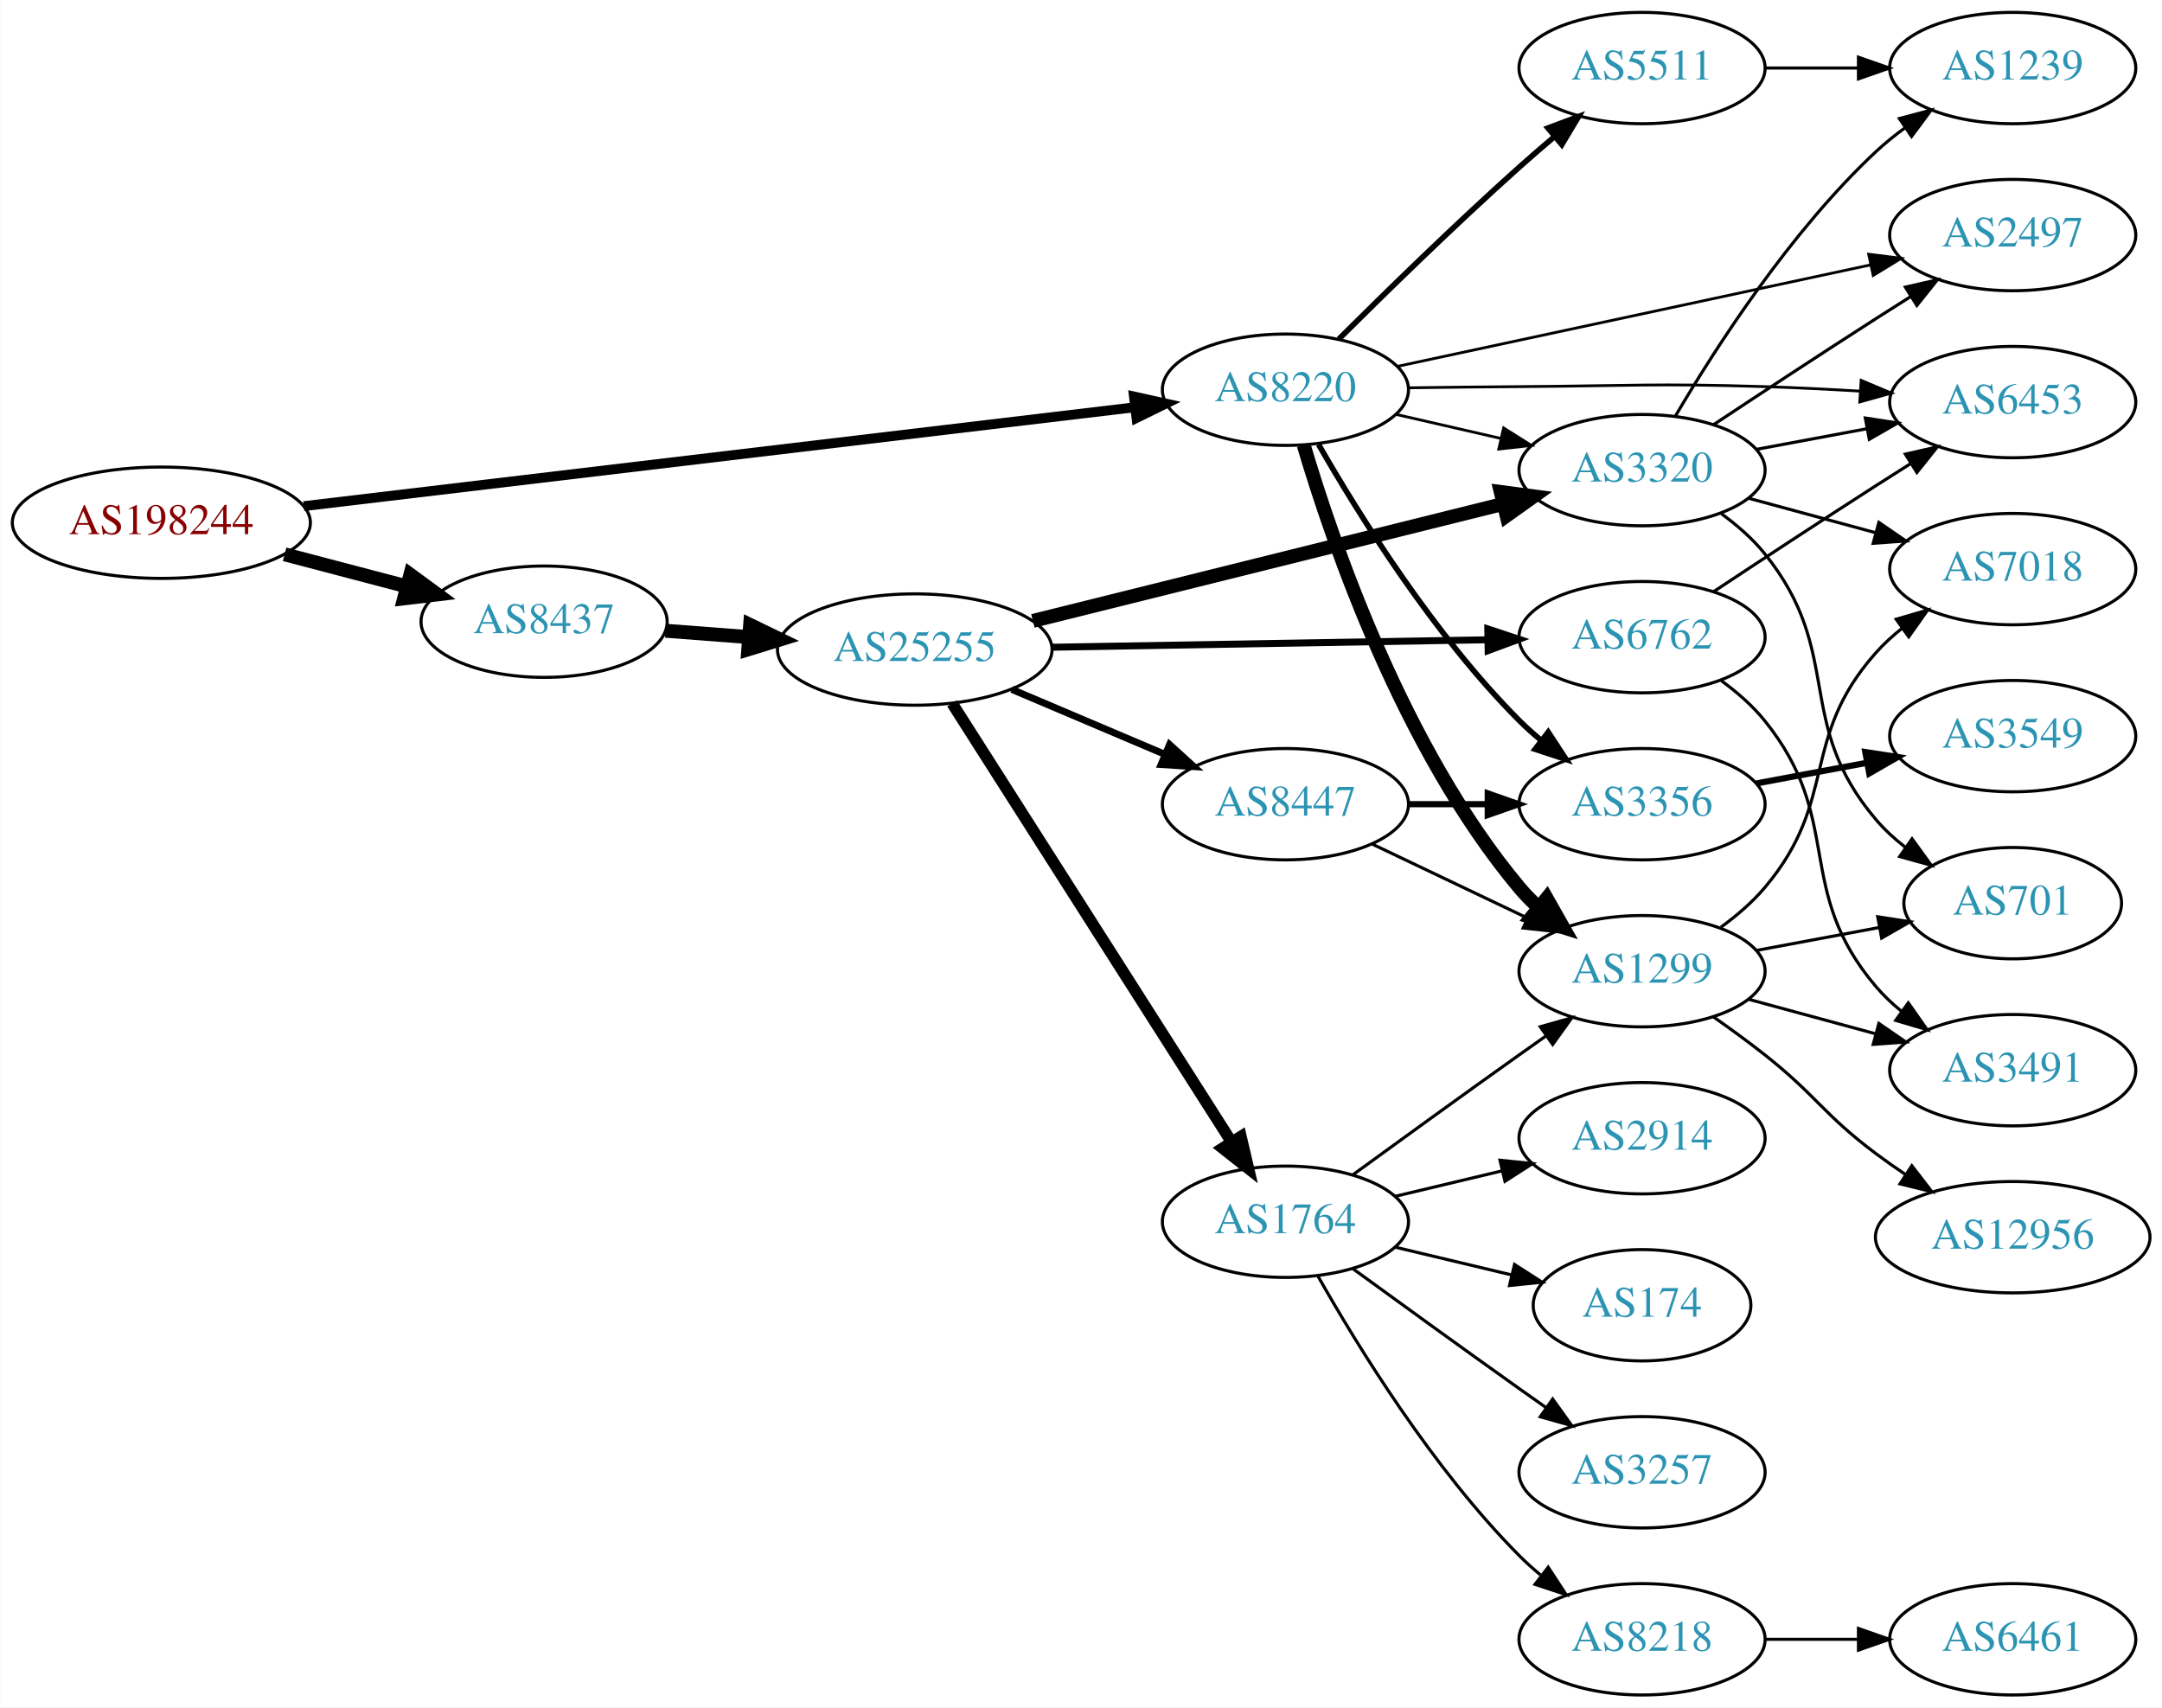
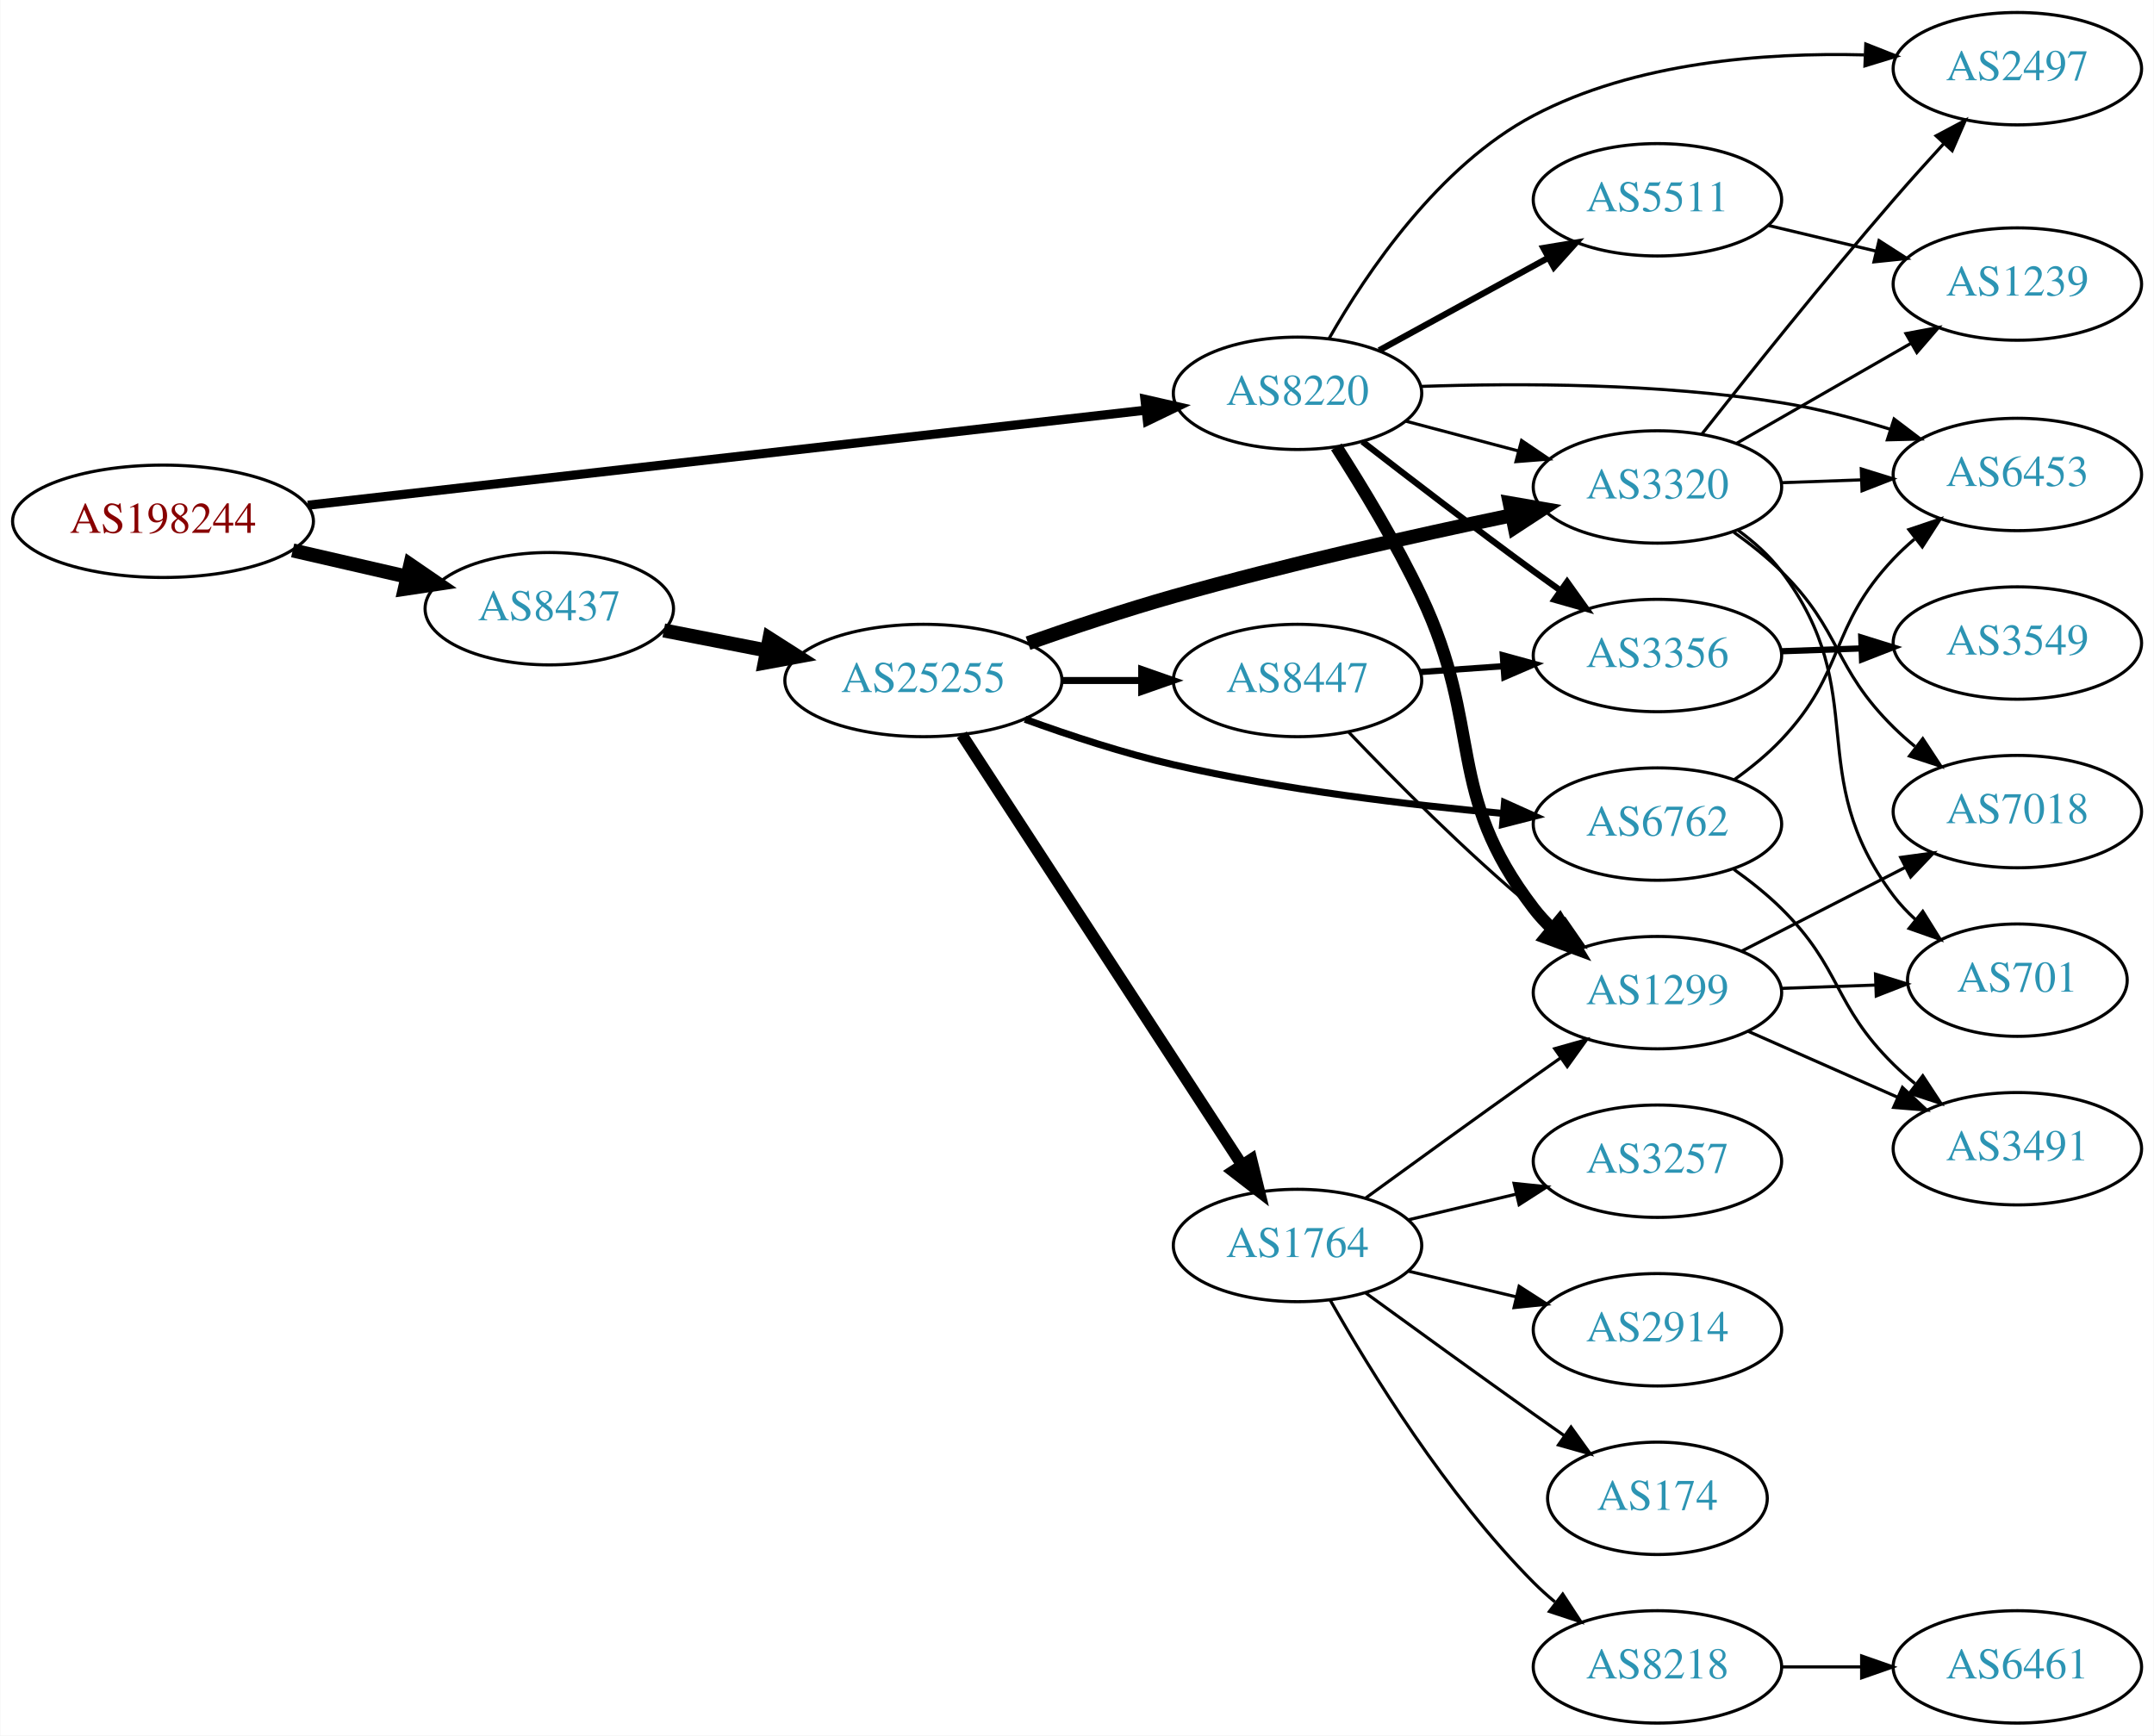
- <svg xmlns="http://www.w3.org/2000/svg" xmlns:xlink="http://www.w3.org/1999/xlink" width="699pt" height="552pt" viewBox="0.00 0.00 698.85 552.00">
-   <g id="graph0" class="graph" transform="scale(1 1) rotate(0) translate(4 548)">
-     <polygon fill="white" stroke="none" points="-4,4 -4,-548 694.855,-548 694.855,4 -4,4" />
+ <svg xmlns="http://www.w3.org/2000/svg" xmlns:xlink="http://www.w3.org/1999/xlink" width="690pt" height="556pt" viewBox="0.00 0.00 689.76 556.00">
+   <g id="graph0" class="graph" transform="scale(1 1) rotate(0) translate(4 552)">
+     <polygon fill="white" stroke="none" points="-4,4 -4,-552 685.755,-552 685.755,4 -4,4" />
    <g id="node1" class="node">
      <g id="a_node1">
        <a xlink:href="/asn/198244" xlink:title="AS198244 ~ Austrian Power Grid AG [AT]">
-           <ellipse fill="#ffffff" stroke="black" cx="48.096" cy="-379" rx="48.192" ry="18" />
-           <text text-anchor="middle" x="48.096" y="-375.3" font-family="Times,serif" font-size="14.00" fill="#880000">AS198244</text>
+           <ellipse fill="#ffffff" stroke="black" cx="48.096" cy="-385" rx="48.192" ry="18" />
+           <text text-anchor="middle" x="48.096" y="-381.3" font-family="Times,serif" font-size="14.00" fill="#880000">AS198244</text>
        </a>
      </g>
    </g>
    <g id="node2" class="node">
      <g id="a_node2">
        <a xlink:href="/asn/8220" xlink:title="AS8220 ~ COLT [GB]">
-           <ellipse fill="#ffffff" stroke="black" cx="411.523" cy="-422" rx="39.794" ry="18" />
-           <text text-anchor="middle" x="411.523" y="-418.3" font-family="Times,serif" font-size="14.00" fill="#2c94b3">AS8220</text>
+           <ellipse fill="#ffffff" stroke="black" cx="411.523" cy="-426" rx="39.794" ry="18" />
+           <text text-anchor="middle" x="411.523" y="-422.3" font-family="Times,serif" font-size="14.00" fill="#2c94b3">AS8220</text>
        </a>
      </g>
    </g>
    <g id="edge1" class="edge">
-       <path fill="none" stroke="black" stroke-width="3.176" d="M94.14,-384.359C162.627,-392.507 292.379,-407.944 362.561,-416.294" />
-       <polygon fill="black" stroke="black" stroke-width="3.176" points="362.539,-419.816 372.882,-417.522 363.366,-412.865 362.539,-419.816" />
+       <path fill="none" stroke="black" stroke-width="2.912" d="M94.505,-390.151C163.123,-397.935 292.638,-412.627 362.67,-420.572" />
+       <polygon fill="black" stroke="black" stroke-width="2.912" points="362.638,-424.09 372.969,-421.74 363.427,-417.135 362.638,-424.09" />
    </g>
    <g id="node3" class="node">
      <g id="a_node3">
        <a xlink:href="/asn/8437" xlink:title="AS8437 ~ Hutchison Drei Austria GmbH [AT]">
-           <ellipse fill="#ffffff" stroke="black" cx="171.838" cy="-347" rx="39.794" ry="18" />
-           <text text-anchor="middle" x="171.838" y="-343.3" font-family="Times,serif" font-size="14.00" fill="#2c94b3">AS8437</text>
+           <ellipse fill="#ffffff" stroke="black" cx="171.838" cy="-357" rx="39.794" ry="18" />
+           <text text-anchor="middle" x="171.838" y="-353.3" font-family="Times,serif" font-size="14.00" fill="#2c94b3">AS8437</text>
        </a>
      </g>
    </g>
    <g id="edge2" class="edge">
-       <path fill="none" stroke="black" stroke-width="4.5" d="M87.951,-368.787C100.47,-365.496 114.425,-361.828 127.261,-358.454" />
-       <polygon fill="black" stroke="black" stroke-width="4.5" points="128.596,-362.175 137.267,-355.824 126.594,-354.558 128.596,-362.175" />
+       <path fill="none" stroke="black" stroke-width="4.5" d="M89.634,-375.676C101.415,-372.967 114.343,-369.994 126.352,-367.232" />
+       <polygon fill="black" stroke="black" stroke-width="4.5" points="127.315,-371.05 136.178,-364.972 125.55,-363.376 127.315,-371.05" />
    </g>
    <g id="node4" class="node">
      <g id="a_node4">
+         <a xlink:href="/asn/5511" xlink:title="AS5511 ~ Orange S.A. [FR]">
+           <ellipse fill="#ffffff" stroke="black" cx="526.816" cy="-488" rx="39.794" ry="18" />
+           <text text-anchor="middle" x="526.816" y="-484.3" font-family="Times,serif" font-size="14.00" fill="#2c94b3">AS5511</text>
+         </a>
+       </g>
+     </g>
+     <g id="edge3" class="edge">
+       <path fill="none" stroke="black" stroke-width="2" d="M437.666,-439.76C453.507,-448.429 474.168,-459.735 491.505,-469.223" />
+       <polygon fill="black" stroke="black" stroke-width="2" points="490.29,-472.548 500.743,-474.279 493.651,-466.408 490.29,-472.548" />
+     </g>
+     <g id="node5" class="node">
+       <g id="a_node5">
        <a xlink:href="/asn/1299" xlink:title="AS1299 ~ Telia Carrier [EU]">
          <ellipse fill="#ffffff" stroke="black" cx="526.816" cy="-234" rx="39.794" ry="18" />
          <text text-anchor="middle" x="526.816" y="-230.3" font-family="Times,serif" font-size="14.00" fill="#2c94b3">AS1299</text>
        </a>
      </g>
    </g>
-     <g id="edge3" class="edge">
-       <path fill="none" stroke="black" stroke-width="4.5" d="M417.425,-404.11C426.783,-372.466 449.666,-305.746 487.17,-261 489.043,-258.765 491.143,-256.63 493.37,-254.609" />
-       <polygon fill="black" stroke="black" stroke-width="4.5" points="495.992,-257.553 501.292,-248.203 491.04,-251.429 495.992,-257.553" />
-     </g>
-     <g id="node5" class="node">
-       <g id="a_node5">
-         <a xlink:href="/asn/6453" xlink:title="AS6453 ~ TATA COMMUNICATIONS (AMERICA) INC [US]">
-           <ellipse fill="#ffffff" stroke="black" cx="646.659" cy="-418" rx="39.794" ry="18" />
-           <text text-anchor="middle" x="646.659" y="-414.3" font-family="Times,serif" font-size="14.00" fill="#2c94b3">AS6453</text>
-         </a>
-       </g>
-     </g>
    <g id="edge4" class="edge">
-       <path fill="none" stroke="black" stroke-width="0.9" d="M451.265,-422.618C462.816,-422.775 475.505,-422.922 487.17,-423 522.41,-423.236 531.239,-424.111 566.463,-423 576.48,-422.684 587.2,-422.144 597.414,-421.533" />
-       <polygon fill="black" stroke="black" stroke-width="0.9" points="597.654,-425.024 607.414,-420.903 597.214,-418.038 597.654,-425.024" />
+       <path fill="none" stroke="black" stroke-width="4" d="M423.955,-408.84C432.192,-396.014 443.212,-377.859 451.17,-361 471.332,-318.282 458.46,-298.511 487.17,-261 488.942,-258.685 490.969,-256.491 493.146,-254.429" />
+       <polygon fill="black" stroke="black" stroke-width="4" points="495.503,-257.022 500.973,-247.948 491.039,-251.63 495.503,-257.022" />
    </g>
    <g id="node6" class="node">
      <g id="a_node6">
-         <a xlink:href="/asn/5511" xlink:title="AS5511 ~ Orange S.A. [FR]">
-           <ellipse fill="#ffffff" stroke="black" cx="526.816" cy="-526" rx="39.794" ry="18" />
-           <text text-anchor="middle" x="526.816" y="-522.3" font-family="Times,serif" font-size="14.00" fill="#2c94b3">AS5511</text>
+         <a xlink:href="/asn/2497" xlink:title="AS2497 ~ Internet Initiative Japan Inc. [JP]">
+           <ellipse fill="#ffffff" stroke="black" cx="642.109" cy="-530" rx="39.794" ry="18" />
+           <text text-anchor="middle" x="642.109" y="-526.3" font-family="Times,serif" font-size="14.00" fill="#2c94b3">AS2497</text>
        </a>
      </g>
    </g>
    <g id="edge5" class="edge">
-       <path fill="none" stroke="black" stroke-width="1.8" d="M428.785,-438.381C443.683,-453.218 466.497,-475.52 487.17,-494 490.794,-497.24 494.675,-500.589 498.529,-503.844" />
-       <polygon fill="black" stroke="black" stroke-width="1.8" points="496.387,-506.615 506.309,-510.331 500.87,-501.239 496.387,-506.615" />
+       <path fill="none" stroke="black" d="M421.656,-443.602C433.605,-464.613 456.662,-498.923 487.17,-515 519.61,-532.096 561.246,-535.221 593.035,-534.415" />
+       <polygon fill="black" stroke="black" points="593.557,-537.898 603.411,-534.006 593.281,-530.903 593.557,-537.898" />
    </g>
    <g id="node7" class="node">
      <g id="a_node7">
        <a xlink:href="/asn/3320" xlink:title="AS3320 ~ DTAG [DE]">
          <ellipse fill="#ffffff" stroke="black" cx="526.816" cy="-396" rx="39.794" ry="18" />
          <text text-anchor="middle" x="526.816" y="-392.3" font-family="Times,serif" font-size="14.00" fill="#2c94b3">AS3320</text>
        </a>
      </g>
    </g>
    <g id="edge6" class="edge">
-       <path fill="none" stroke="black" stroke-width="0.9" d="M447.13,-414.058C457.901,-411.586 469.931,-408.825 481.28,-406.221" />
-       <polygon fill="black" stroke="black" stroke-width="0.9" points="482.067,-409.631 491.03,-403.983 480.501,-402.809 482.067,-409.631" />
+       <path fill="none" stroke="black" d="M446.208,-417.08C457.521,-414.085 470.304,-410.7 482.263,-407.533" />
+       <polygon fill="black" stroke="black" points="483.294,-410.88 492.065,-404.937 481.503,-404.114 483.294,-410.88" />
    </g>
    <g id="node8" class="node">
      <g id="a_node8">
-         <a xlink:href="/asn/2497" xlink:title="AS2497 ~ Internet Initiative Japan Inc. [JP]">
-           <ellipse fill="#ffffff" stroke="black" cx="646.659" cy="-472" rx="39.794" ry="18" />
-           <text text-anchor="middle" x="646.659" y="-468.3" font-family="Times,serif" font-size="14.00" fill="#2c94b3">AS2497</text>
+         <a xlink:href="/asn/3356" xlink:title="AS3356 ~ Level 3 Parent, LLC [US]">
+           <ellipse fill="#ffffff" stroke="black" cx="526.816" cy="-342" rx="39.794" ry="18" />
+           <text text-anchor="middle" x="526.816" y="-338.3" font-family="Times,serif" font-size="14.00" fill="#2c94b3">AS3356</text>
        </a>
      </g>
    </g>
    <g id="edge7" class="edge">
-       <path fill="none" stroke="black" stroke-width="0.9" d="M447.678,-429.54C488.51,-438.297 555.962,-452.763 600.605,-462.338" />
-       <polygon fill="black" stroke="black" stroke-width="0.9" points="600.088,-465.806 610.599,-464.481 601.555,-458.962 600.088,-465.806" />
+       <path fill="none" stroke="black" stroke-width="2" d="M432.311,-410.527C447.257,-398.929 468.342,-382.756 487.17,-369 489.964,-366.958 492.889,-364.855 495.826,-362.765" />
+       <polygon fill="black" stroke="black" stroke-width="2" points="497.88,-365.6 504.035,-356.977 493.846,-359.879 497.88,-365.6" />
    </g>
    <g id="node9" class="node">
      <g id="a_node9">
-         <a xlink:href="/asn/3356" xlink:title="AS3356 ~ Level 3 Parent, LLC [US]">
-           <ellipse fill="#ffffff" stroke="black" cx="526.816" cy="-288" rx="39.794" ry="18" />
-           <text text-anchor="middle" x="526.816" y="-284.3" font-family="Times,serif" font-size="14.00" fill="#2c94b3">AS3356</text>
+         <a xlink:href="/asn/6453" xlink:title="AS6453 ~ TATA COMMUNICATIONS (AMERICA) INC [US]">
+           <ellipse fill="#ffffff" stroke="black" cx="642.109" cy="-400" rx="39.794" ry="18" />
+           <text text-anchor="middle" x="642.109" y="-396.3" font-family="Times,serif" font-size="14.00" fill="#2c94b3">AS6453</text>
        </a>
      </g>
    </g>
    <g id="edge8" class="edge">
-       <path fill="none" stroke="black" stroke-width="1.8" d="M422.24,-404.291C435.119,-381.838 459.471,-342.717 487.17,-315 489.285,-312.883 491.584,-310.82 493.972,-308.839" />
-       <polygon fill="black" stroke="black" stroke-width="1.8" points="496.487,-311.321 502.292,-302.458 492.227,-305.767 496.487,-311.321" />
-     </g>
-     <g id="node16" class="node">
-       <g id="a_node16">
+       <path fill="none" stroke="black" d="M451.061,-428.208C482.36,-429.294 527.533,-429.25 566.463,-423 577.944,-421.157 590.109,-417.968 601.211,-414.541" />
+       <polygon fill="black" stroke="black" points="602.619,-417.765 611.059,-411.36 600.467,-411.104 602.619,-417.765" />
+     </g>
+     <g id="node15" class="node">
+       <g id="a_node15">
        <a xlink:href="/asn/25255" xlink:title="AS25255 ~ ==&gt; TELE2 AUSTRIA &lt;== [AT]">
-           <ellipse fill="#ffffff" stroke="black" cx="291.681" cy="-338" rx="44.393" ry="18" />
-           <text text-anchor="middle" x="291.681" y="-334.3" font-family="Times,serif" font-size="14.00" fill="#2c94b3">AS25255</text>
-         </a>
-       </g>
-     </g>
-     <g id="edge15" class="edge">
-       <path fill="none" stroke="black" stroke-width="4.5" d="M211.098,-344.078C219.692,-343.422 228.957,-342.714 238.023,-342.022" />
-       <polygon fill="black" stroke="black" stroke-width="4.5" points="238.455,-345.938 248.126,-341.25 237.855,-338.086 238.455,-345.938" />
+           <ellipse fill="#ffffff" stroke="black" cx="291.681" cy="-334" rx="44.393" ry="18" />
+           <text text-anchor="middle" x="291.681" y="-330.3" font-family="Times,serif" font-size="14.00" fill="#2c94b3">AS25255</text>
+         </a>
+       </g>
+     </g>
+     <g id="edge14" class="edge">
+       <path fill="none" stroke="black" stroke-width="4.5" d="M208.514,-350.037C218.887,-348.012 230.405,-345.764 241.455,-343.608" />
+       <polygon fill="black" stroke="black" stroke-width="4.5" points="242.365,-347.442 251.425,-341.662 240.856,-339.713 242.365,-347.442" />
+     </g>
+     <g id="node13" class="node">
+       <g id="a_node13">
+         <a xlink:href="/asn/1239" xlink:title="AS1239 ~ Sprint [US]">
+           <ellipse fill="#ffffff" stroke="black" cx="642.109" cy="-461" rx="39.794" ry="18" />
+           <text text-anchor="middle" x="642.109" y="-457.3" font-family="Times,serif" font-size="14.00" fill="#2c94b3">AS1239</text>
+         </a>
+       </g>
+     </g>
+     <g id="edge12" class="edge">
+       <path fill="none" stroke="black" d="M562.423,-479.752C573.295,-477.162 585.449,-474.265 596.891,-471.538" />
+       <polygon fill="black" stroke="black" points="597.798,-474.92 606.714,-469.197 596.175,-468.111 597.798,-474.92" />
    </g>
    <g id="node10" class="node">
      <g id="a_node10">
-         <a xlink:href="/asn/7018" xlink:title="AS7018 ~ AT&amp;T Services, Inc. [US]">
-           <ellipse fill="#ffffff" stroke="black" cx="646.659" cy="-364" rx="39.794" ry="18" />
-           <text text-anchor="middle" x="646.659" y="-360.3" font-family="Times,serif" font-size="14.00" fill="#2c94b3">AS7018</text>
+         <a xlink:href="/asn/3491" xlink:title="AS3491 ~ PCCW Global, Inc. [US]">
+           <ellipse fill="#ffffff" stroke="black" cx="642.109" cy="-184" rx="39.794" ry="18" />
+           <text text-anchor="middle" x="642.109" y="-180.3" font-family="Times,serif" font-size="14.00" fill="#2c94b3">AS3491</text>
        </a>
      </g>
    </g>
    <g id="edge9" class="edge">
-       <path fill="none" stroke="black" d="M552.311,-248.228C557.41,-251.939 562.447,-256.249 566.463,-261 590.589,-289.546 577.614,-309.081 602.463,-337 604.961,-339.808 607.821,-342.427 610.853,-344.844" />
-       <polygon fill="black" stroke="black" points="608.976,-347.804 619.151,-350.756 613.038,-342.103 608.976,-347.804" />
+       <path fill="none" stroke="black" d="M555.821,-221.64C570.255,-215.27 588.056,-207.414 603.655,-200.53" />
+       <polygon fill="black" stroke="black" points="605.298,-203.63 613.034,-196.391 602.472,-197.226 605.298,-203.63" />
    </g>
    <g id="node11" class="node">
      <g id="a_node11">
        <a xlink:href="/asn/701" xlink:title="AS701 ~ UUNET [US]">
-           <ellipse fill="#ffffff" stroke="black" cx="646.659" cy="-256" rx="35.194" ry="18" />
-           <text text-anchor="middle" x="646.659" y="-252.3" font-family="Times,serif" font-size="14.00" fill="#2c94b3">AS701</text>
+           <ellipse fill="#ffffff" stroke="black" cx="642.109" cy="-238" rx="35.194" ry="18" />
+           <text text-anchor="middle" x="642.109" y="-234.3" font-family="Times,serif" font-size="14.00" fill="#2c94b3">AS701</text>
        </a>
      </g>
    </g>
    <g id="edge10" class="edge">
-       <path fill="none" stroke="black" d="M563.813,-240.72C576.311,-243.053 590.438,-245.691 603.395,-248.11" />
-       <polygon fill="black" stroke="black" points="603.009,-251.598 613.482,-249.993 604.294,-244.717 603.009,-251.598" />
+       <path fill="none" stroke="black" d="M566.488,-235.365C576.194,-235.708 586.684,-236.078 596.647,-236.43" />
+       <polygon fill="black" stroke="black" points="596.666,-239.933 606.783,-236.788 596.913,-232.937 596.666,-239.933" />
    </g>
    <g id="node12" class="node">
      <g id="a_node12">
-         <a xlink:href="/asn/3491" xlink:title="AS3491 ~ PCCW Global, Inc. [US]">
-           <ellipse fill="#ffffff" stroke="black" cx="646.659" cy="-202" rx="39.794" ry="18" />
-           <text text-anchor="middle" x="646.659" y="-198.3" font-family="Times,serif" font-size="14.00" fill="#2c94b3">AS3491</text>
+         <a xlink:href="/asn/7018" xlink:title="AS7018 ~ AT&amp;T Services, Inc. [US]">
+           <ellipse fill="#ffffff" stroke="black" cx="642.109" cy="-292" rx="39.794" ry="18" />
+           <text text-anchor="middle" x="642.109" y="-288.3" font-family="Times,serif" font-size="14.00" fill="#2c94b3">AS7018</text>
        </a>
      </g>
    </g>
    <g id="edge11" class="edge">
-       <path fill="none" stroke="black" d="M561.27,-224.916C573.958,-221.47 588.598,-217.495 602.084,-213.833" />
-       <polygon fill="black" stroke="black" points="603.388,-217.105 612.121,-211.107 601.553,-210.35 603.388,-217.105" />
-     </g>
-     <g id="node13" class="node">
-       <g id="a_node13">
-         <a xlink:href="/asn/12956" xlink:title="AS12956 ~ TELXIUS [ES]">
-           <ellipse fill="#ffffff" stroke="black" cx="646.659" cy="-148" rx="44.393" ry="18" />
-           <text text-anchor="middle" x="646.659" y="-144.3" font-family="Times,serif" font-size="14.00" fill="#2c94b3">AS12956</text>
-         </a>
-       </g>
-     </g>
-     <g id="edge12" class="edge">
-       <path fill="none" stroke="black" d="M549.806,-219.299C555.336,-215.423 561.195,-211.158 566.463,-207 583.266,-193.736 585.326,-187.83 602.463,-175 605.471,-172.747 608.672,-170.499 611.917,-168.314" />
-       <polygon fill="black" stroke="black" points="614.037,-171.111 620.512,-162.725 610.221,-165.243 614.037,-171.111" />
-     </g>
-     <g id="node15" class="node">
-       <g id="a_node15">
-         <a xlink:href="/asn/1239" xlink:title="AS1239 ~ Sprint [US]">
-           <ellipse fill="#ffffff" stroke="black" cx="646.659" cy="-526" rx="39.794" ry="18" />
-           <text text-anchor="middle" x="646.659" y="-522.3" font-family="Times,serif" font-size="14.00" fill="#2c94b3">AS1239</text>
-         </a>
-       </g>
-     </g>
-     <g id="edge14" class="edge">
-       <path fill="none" stroke="black" d="M566.729,-526C576.282,-526 586.632,-526 596.594,-526" />
-       <polygon fill="black" stroke="black" points="596.787,-529.5 606.787,-526 596.787,-522.5 596.787,-529.5" />
-     </g>
-     <g id="edge29" class="edge">
-       <path fill="none" stroke="black" d="M563.813,-402.72C575.016,-404.812 587.529,-407.148 599.335,-409.352" />
-       <polygon fill="black" stroke="black" points="599.003,-412.85 609.476,-411.245 600.288,-405.969 599.003,-412.85" />
+       <path fill="none" stroke="black" d="M553.808,-247.306C569.352,-255.264 589.303,-265.478 606.207,-274.132" />
+       <polygon fill="black" stroke="black" points="604.742,-277.314 615.238,-278.756 607.932,-271.083 604.742,-277.314" />
+     </g>
+     <g id="edge27" class="edge">
+       <path fill="none" stroke="black" d="M540.994,-412.877C555.676,-431.527 580.27,-462.323 602.463,-488 607.541,-493.876 613.132,-500.09 618.446,-505.885" />
+       <polygon fill="black" stroke="black" points="616.088,-508.49 625.446,-513.457 621.227,-503.738 616.088,-508.49" />
+     </g>
+     <g id="edge25" class="edge">
+       <path fill="none" stroke="black" d="M566.488,-397.365C574.691,-397.655 583.455,-397.964 591.987,-398.266" />
+       <polygon fill="black" stroke="black" points="592.109,-401.772 602.226,-398.627 592.356,-394.776 592.109,-401.772" />
    </g>
    <g id="edge26" class="edge">
-       <path fill="none" stroke="black" d="M549.943,-410.709C564.752,-420.509 584.71,-433.627 602.463,-445 606.065,-447.308 609.848,-449.707 613.616,-452.082" />
-       <polygon fill="black" stroke="black" points="611.953,-455.171 622.284,-457.522 615.674,-449.242 611.953,-455.171" />
-     </g>
-     <g id="edge30" class="edge">
-       <path fill="none" stroke="black" d="M561.27,-386.916C573.958,-383.47 588.598,-379.495 602.084,-375.833" />
-       <polygon fill="black" stroke="black" points="603.388,-379.105 612.121,-373.107 601.553,-372.35 603.388,-379.105" />
-     </g>
-     <g id="edge27" class="edge">
-       <path fill="none" stroke="black" d="M552.475,-381.907C557.565,-378.188 562.557,-373.842 566.463,-369 592.476,-336.747 575.633,-314.577 602.463,-283 605.233,-279.74 608.498,-276.748 611.973,-274.038" />
-       <polygon fill="black" stroke="black" points="614.109,-276.817 620.327,-268.238 610.116,-271.067 614.109,-276.817" />
+       <path fill="none" stroke="black" d="M552.704,-382.087C557.783,-378.359 562.712,-373.963 566.463,-369 595.952,-329.976 572.973,-304.024 602.463,-265 604.486,-262.323 606.852,-259.81 609.4,-257.479" />
+       <polygon fill="black" stroke="black" points="611.814,-260.03 617.426,-251.043 607.435,-254.569 611.814,-260.03" />
+     </g>
+     <g id="edge24" class="edge">
+       <path fill="none" stroke="black" d="M551.292,-381.493C556.553,-377.739 561.916,-373.482 566.463,-369 585.962,-349.775 582.963,-338.225 602.463,-319 604.594,-316.899 606.904,-314.847 609.3,-312.874" />
+       <polygon fill="black" stroke="black" points="611.812,-315.359 617.633,-306.507 607.562,-309.797 611.812,-315.359" />
    </g>
    <g id="edge28" class="edge">
-       <path fill="none" stroke="black" d="M537.685,-413.618C550.546,-435.492 574.699,-473.076 602.463,-499 605.361,-501.707 608.57,-504.294 611.891,-506.72" />
-       <polygon fill="black" stroke="black" points="610.024,-509.682 620.265,-512.395 613.951,-503.888 610.024,-509.682" />
+       <path fill="none" stroke="black" d="M552.12,-409.944C568.398,-419.283 590.034,-431.697 607.897,-441.945" />
+       <polygon fill="black" stroke="black" points="606.429,-445.138 616.845,-447.079 609.913,-439.067 606.429,-445.138" />
    </g>
    <g id="node14" class="node">
      <g id="a_node14">
        <a xlink:href="/asn/3549" xlink:title="AS3549 ~ Level 3 Parent, LLC [US]">
-           <ellipse fill="#ffffff" stroke="black" cx="646.659" cy="-310" rx="39.794" ry="18" />
-           <text text-anchor="middle" x="646.659" y="-306.3" font-family="Times,serif" font-size="14.00" fill="#2c94b3">AS3549</text>
+           <ellipse fill="#ffffff" stroke="black" cx="642.109" cy="-346" rx="39.794" ry="18" />
+           <text text-anchor="middle" x="642.109" y="-342.3" font-family="Times,serif" font-size="14.00" fill="#2c94b3">AS3549</text>
        </a>
      </g>
    </g>
    <g id="edge13" class="edge">
-       <path fill="none" stroke="black" stroke-width="2" d="M563.813,-294.72C575.016,-296.812 587.529,-299.148 599.335,-301.352" />
-       <polygon fill="black" stroke="black" stroke-width="2" points="599.003,-304.85 609.476,-303.245 600.288,-297.969 599.003,-304.85" />
-     </g>
-     <g id="edge18" class="edge">
-       <path fill="none" stroke="black" stroke-width="4.5" d="M329.879,-347.254C371.264,-357.55 438.068,-374.17 481.965,-385.091" />
-       <polygon fill="black" stroke="black" stroke-width="4.5" points="481.128,-388.94 491.783,-387.533 483.03,-381.298 481.128,-388.94" />
+       <path fill="none" stroke="black" stroke-width="2" d="M566.488,-343.365C574.691,-343.655 583.455,-343.964 591.987,-344.266" />
+       <polygon fill="black" stroke="black" stroke-width="2" points="592.109,-347.772 602.226,-344.627 592.356,-340.776 592.109,-347.772" />
+     </g>
+     <g id="edge17" class="edge">
+       <path fill="none" stroke="black" stroke-width="4.5" d="M325.19,-345.944C339.413,-350.945 356.363,-356.605 371.877,-361 407.888,-371.202 449.285,-380.479 480.074,-386.915" />
+       <polygon fill="black" stroke="black" stroke-width="4.5" points="479.495,-390.817 490.086,-388.986 481.091,-383.105 479.495,-390.817" />
+     </g>
+     <g id="node16" class="node">
+       <g id="a_node16">
+         <a xlink:href="/asn/6762" xlink:title="AS6762 ~ TELECOM ITALIA SPARKLE S.p.A. [IT]">
+           <ellipse fill="#ffffff" stroke="black" cx="526.816" cy="-288" rx="39.794" ry="18" />
+           <text text-anchor="middle" x="526.816" y="-284.3" font-family="Times,serif" font-size="14.00" fill="#2c94b3">AS6762</text>
+         </a>
+       </g>
+     </g>
+     <g id="edge15" class="edge">
+       <path fill="none" stroke="black" stroke-width="2.25" d="M324.231,-321.576C338.573,-316.364 355.878,-310.673 371.877,-307 406.775,-298.987 446.951,-294.173 477.507,-291.395" />
+       <polygon fill="black" stroke="black" stroke-width="2.25" points="477.819,-294.881 487.479,-290.53 477.214,-287.908 477.819,-294.881" />
    </g>
    <g id="node17" class="node">
      <g id="a_node17">
-         <a xlink:href="/asn/6762" xlink:title="AS6762 ~ TELECOM ITALIA SPARKLE S.p.A. [IT]">
-           <ellipse fill="#ffffff" stroke="black" cx="526.816" cy="-342" rx="39.794" ry="18" />
-           <text text-anchor="middle" x="526.816" y="-338.3" font-family="Times,serif" font-size="14.00" fill="#2c94b3">AS6762</text>
-         </a>
-       </g>
-     </g>
-     <g id="edge16" class="edge">
-       <path fill="none" stroke="black" stroke-width="2.25" d="M335.985,-338.743C375.924,-339.428 435.159,-340.445 476.813,-341.159" />
-       <polygon fill="black" stroke="black" stroke-width="2.25" points="476.944,-344.662 487.002,-341.334 477.064,-337.663 476.944,-344.662" />
-     </g>
-     <g id="node18" class="node">
-       <g id="a_node18">
        <a xlink:href="/asn/1764" xlink:title="AS1764 ~ NEXTLAYER-AS [AT]">
          <ellipse fill="#ffffff" stroke="black" cx="411.523" cy="-153" rx="39.794" ry="18" />
          <text text-anchor="middle" x="411.523" y="-149.3" font-family="Times,serif" font-size="14.00" fill="#2c94b3">AS1764</text>
        </a>
      </g>
    </g>
-     <g id="edge17" class="edge">
-       <path fill="none" stroke="black" stroke-width="3.75" d="M303.767,-320.596C324.613,-287.87 369.74,-217.024 394.114,-178.761" />
-       <polygon fill="black" stroke="black" stroke-width="3.75" points="397.131,-180.538 399.552,-170.223 391.228,-176.777 397.131,-180.538" />
+     <g id="edge16" class="edge">
+       <path fill="none" stroke="black" stroke-width="3.75" d="M303.98,-316.645C324.745,-284.751 369.078,-216.657 393.504,-179.141" />
+       <polygon fill="black" stroke="black" stroke-width="3.75" points="396.735,-180.593 399.258,-170.302 390.869,-176.773 396.735,-180.593" />
+     </g>
+     <g id="node18" class="node">
+       <g id="a_node18">
+         <a xlink:href="/asn/8447" xlink:title="AS8447 ~ A1 Telekom Austria AG [AT]">
+           <ellipse fill="#ffffff" stroke="black" cx="411.523" cy="-334" rx="39.794" ry="18" />
+           <text text-anchor="middle" x="411.523" y="-330.3" font-family="Times,serif" font-size="14.00" fill="#2c94b3">AS8447</text>
+         </a>
+       </g>
+     </g>
+     <g id="edge18" class="edge">
+       <path fill="none" stroke="black" stroke-width="2.25" d="M335.892,-334C344.204,-334 352.967,-334 361.449,-334" />
+       <polygon fill="black" stroke="black" stroke-width="2.25" points="361.608,-337.5 371.608,-334 361.608,-330.5 361.608,-337.5" />
+     </g>
+     <g id="edge32" class="edge">
+       <path fill="none" stroke="black" d="M551.518,-302.285C556.77,-306.048 562.073,-310.365 566.463,-315 587.325,-337.028 581.6,-350.972 602.463,-373 604.52,-375.173 606.779,-377.276 609.138,-379.284" />
+       <polygon fill="black" stroke="black" points="607.364,-382.338 617.407,-385.715 611.662,-376.813 607.364,-382.338" />
+     </g>
+     <g id="edge31" class="edge">
+       <path fill="none" stroke="black" d="M551.292,-273.493C556.553,-269.739 561.916,-265.482 566.463,-261 585.962,-241.775 582.963,-230.225 602.463,-211 604.594,-208.899 606.904,-206.847 609.3,-204.874" />
+       <polygon fill="black" stroke="black" points="611.812,-207.359 617.633,-198.507 607.562,-201.797 611.812,-207.359" />
+     </g>
+     <g id="edge22" class="edge">
+       <path fill="none" stroke="black" d="M433.371,-168.222C448.305,-179.091 468.919,-194.025 487.17,-207 489.99,-209.005 492.933,-211.085 495.881,-213.159" />
+       <polygon fill="black" stroke="black" points="493.908,-216.05 504.106,-218.926 497.927,-210.319 493.908,-216.05" />
    </g>
    <g id="node19" class="node">
      <g id="a_node19">
-         <a xlink:href="/asn/8447" xlink:title="AS8447 ~ A1 Telekom Austria AG [AT]">
-           <ellipse fill="#ffffff" stroke="black" cx="411.523" cy="-288" rx="39.794" ry="18" />
-           <text text-anchor="middle" x="411.523" y="-284.3" font-family="Times,serif" font-size="14.00" fill="#2c94b3">AS8447</text>
+         <a xlink:href="/asn/174" xlink:title="AS174 ~ Cogent Communications [US]">
+           <ellipse fill="#ffffff" stroke="black" cx="526.816" cy="-72" rx="35.194" ry="18" />
+           <text text-anchor="middle" x="526.816" y="-68.3" font-family="Times,serif" font-size="14.00" fill="#2c94b3">AS174</text>
        </a>
      </g>
    </g>
    <g id="edge19" class="edge">
-       <path fill="none" stroke="black" stroke-width="2.25" d="M323.028,-325.124C338.05,-318.75 356.342,-310.989 372.309,-304.214" />
-       <polygon fill="black" stroke="black" stroke-width="2.25" points="374.062,-307.272 381.9,-300.144 371.328,-300.828 374.062,-307.272" />
-     </g>
-     <g id="edge34" class="edge">
-       <path fill="none" stroke="black" d="M549.943,-356.709C564.752,-366.509 584.71,-379.627 602.463,-391 606.065,-393.308 609.848,-395.707 613.616,-398.082" />
-       <polygon fill="black" stroke="black" points="611.953,-401.171 622.284,-403.522 615.674,-395.242 611.953,-401.171" />
-     </g>
-     <g id="edge33" class="edge">
-       <path fill="none" stroke="black" d="M552.475,-327.907C557.565,-324.188 562.557,-319.842 566.463,-315 592.476,-282.747 575.633,-260.577 602.463,-229 604.896,-226.136 607.712,-223.478 610.717,-221.038" />
-       <polygon fill="black" stroke="black" points="612.905,-223.775 618.977,-215.093 608.816,-218.094 612.905,-223.775" />
-     </g>
-     <g id="edge23" class="edge">
-       <path fill="none" stroke="black" d="M433.371,-168.222C448.305,-179.091 468.919,-194.025 487.17,-207 489.99,-209.005 492.933,-211.085 495.881,-213.159" />
-       <polygon fill="black" stroke="black" points="493.908,-216.05 504.106,-218.926 497.927,-210.319 493.908,-216.05" />
+       <path fill="none" stroke="black" d="M433.371,-137.778C448.305,-126.909 468.919,-111.975 487.17,-99 490.38,-96.718 493.749,-94.339 497.103,-91.982" />
+       <polygon fill="black" stroke="black" points="499.132,-94.834 505.314,-86.23 495.116,-89.101 499.132,-94.834" />
    </g>
    <g id="node20" class="node">
      <g id="a_node20">
        <a xlink:href="/asn/8218" xlink:title="AS8218 ~ legacy Neotelecoms [FR]">
          <ellipse fill="#ffffff" stroke="black" cx="526.816" cy="-18" rx="39.794" ry="18" />
          <text text-anchor="middle" x="526.816" y="-14.3" font-family="Times,serif" font-size="14.00" fill="#2c94b3">AS8218</text>
        </a>
      </g>
    </g>
    <g id="edge20" class="edge">
      <path fill="none" stroke="black" d="M421.983,-135.51C434.765,-112.904 459.197,-73.114 487.17,-45 489.28,-42.879 491.576,-40.812 493.962,-38.829" />
      <polygon fill="black" stroke="black" points="496.477,-41.31 502.277,-32.444 492.214,-35.758 496.477,-41.31" />
    </g>
    <g id="node21" class="node">
      <g id="a_node21">
-         <a xlink:href="/asn/174" xlink:title="AS174 ~ Cogent Communications [US]">
-           <ellipse fill="#ffffff" stroke="black" cx="526.816" cy="-126" rx="35.194" ry="18" />
-           <text text-anchor="middle" x="526.816" y="-122.3" font-family="Times,serif" font-size="14.00" fill="#2c94b3">AS174</text>
+         <a xlink:href="/asn/3257" xlink:title="AS3257 ~ GTT [DE]">
+           <ellipse fill="#ffffff" stroke="black" cx="526.816" cy="-180" rx="39.794" ry="18" />
+           <text text-anchor="middle" x="526.816" y="-176.3" font-family="Times,serif" font-size="14.00" fill="#2c94b3">AS3257</text>
        </a>
      </g>
    </g>
    <g id="edge21" class="edge">
-       <path fill="none" stroke="black" d="M447.13,-144.752C458.925,-141.942 472.229,-138.771 484.497,-135.847" />
-       <polygon fill="black" stroke="black" points="485.586,-139.186 494.502,-133.463 483.963,-132.376 485.586,-139.186" />
+       <path fill="none" stroke="black" d="M447.13,-161.248C458.002,-163.838 470.156,-166.735 481.598,-169.462" />
+       <polygon fill="black" stroke="black" points="480.882,-172.889 491.421,-171.803 482.505,-166.08 480.882,-172.889" />
    </g>
    <g id="node22" class="node">
      <g id="a_node22">
-         <a xlink:href="/asn/3257" xlink:title="AS3257 ~ GTT [DE]">
-           <ellipse fill="#ffffff" stroke="black" cx="526.816" cy="-72" rx="39.794" ry="18" />
-           <text text-anchor="middle" x="526.816" y="-68.3" font-family="Times,serif" font-size="14.00" fill="#2c94b3">AS3257</text>
-         </a>
-       </g>
-     </g>
-     <g id="edge22" class="edge">
-       <path fill="none" stroke="black" d="M433.371,-137.778C448.305,-126.909 468.919,-111.975 487.17,-99 489.99,-96.995 492.933,-94.915 495.881,-92.841" />
-       <polygon fill="black" stroke="black" points="497.927,-95.681 504.106,-87.074 493.908,-89.95 497.927,-95.681" />
+         <a xlink:href="/asn/2914" xlink:title="AS2914 ~ NTT America, Inc. [US]">
+           <ellipse fill="#ffffff" stroke="black" cx="526.816" cy="-126" rx="39.794" ry="18" />
+           <text text-anchor="middle" x="526.816" y="-122.3" font-family="Times,serif" font-size="14.00" fill="#2c94b3">AS2914</text>
+         </a>
+       </g>
+     </g>
+     <g id="edge23" class="edge">
+       <path fill="none" stroke="black" d="M447.13,-144.752C458.002,-142.162 470.156,-139.265 481.598,-136.538" />
+       <polygon fill="black" stroke="black" points="482.505,-139.92 491.421,-134.197 480.882,-133.111 482.505,-139.92" />
+     </g>
+     <g id="edge30" class="edge">
+       <path fill="none" stroke="black" d="M427.828,-317.545C442.441,-302.204 465.397,-279.044 487.17,-261 489.69,-258.911 492.367,-256.816 495.089,-254.767" />
+       <polygon fill="black" stroke="black" points="497.249,-257.523 503.282,-248.813 493.134,-251.861 497.249,-257.523" />
+     </g>
+     <g id="edge29" class="edge">
+       <path fill="none" stroke="black" stroke-width="2" d="M450.879,-336.708C459.369,-337.308 468.472,-337.951 477.306,-338.575" />
+       <polygon fill="black" stroke="black" stroke-width="2" points="477.278,-342.081 487.5,-339.294 477.771,-335.099 477.278,-342.081" />
    </g>
    <g id="node23" class="node">
      <g id="a_node23">
-         <a xlink:href="/asn/2914" xlink:title="AS2914 ~ NTT America, Inc. [US]">
-           <ellipse fill="#ffffff" stroke="black" cx="526.816" cy="-180" rx="39.794" ry="18" />
-           <text text-anchor="middle" x="526.816" y="-176.3" font-family="Times,serif" font-size="14.00" fill="#2c94b3">AS2914</text>
-         </a>
-       </g>
-     </g>
-     <g id="edge24" class="edge">
-       <path fill="none" stroke="black" d="M447.13,-161.248C458.002,-163.838 470.156,-166.735 481.598,-169.462" />
-       <polygon fill="black" stroke="black" points="480.882,-172.889 491.421,-171.803 482.505,-166.08 480.882,-172.889" />
-     </g>
-     <g id="edge32" class="edge">
-       <path fill="none" stroke="black" d="M439.66,-275.066C454.654,-267.919 473.475,-258.948 489.698,-251.215" />
-       <polygon fill="black" stroke="black" points="491.38,-254.291 498.901,-246.829 488.368,-247.972 491.38,-254.291" />
-     </g>
-     <g id="edge31" class="edge">
-       <path fill="none" stroke="black" stroke-width="2" d="M451.195,-288C459.398,-288 468.162,-288 476.694,-288" />
-       <polygon fill="black" stroke="black" stroke-width="2" points="476.934,-291.5 486.934,-288 476.933,-284.5 476.934,-291.5" />
-     </g>
-     <g id="node24" class="node">
-       <g id="a_node24">
        <a xlink:href="/asn/6461" xlink:title="AS6461 ~ Zayo Bandwidth [US]">
-           <ellipse fill="#ffffff" stroke="black" cx="646.659" cy="-18" rx="39.794" ry="18" />
-           <text text-anchor="middle" x="646.659" y="-14.3" font-family="Times,serif" font-size="14.00" fill="#2c94b3">AS6461</text>
-         </a>
-       </g>
-     </g>
-     <g id="edge25" class="edge">
-       <path fill="none" stroke="black" d="M566.729,-18C576.282,-18 586.632,-18 596.594,-18" />
-       <polygon fill="black" stroke="black" points="596.787,-21.5 606.787,-18 596.787,-14.5 596.787,-21.5" />
+           <ellipse fill="#ffffff" stroke="black" cx="642.109" cy="-18" rx="39.794" ry="18" />
+           <text text-anchor="middle" x="642.109" y="-14.3" font-family="Times,serif" font-size="14.00" fill="#2c94b3">AS6461</text>
+         </a>
+       </g>
+     </g>
+     <g id="edge33" class="edge">
+       <path fill="none" stroke="black" d="M566.488,-18C574.691,-18 583.455,-18 591.987,-18" />
+       <polygon fill="black" stroke="black" points="592.227,-21.5 602.226,-18 592.226,-14.5 592.227,-21.5" />
    </g>
  </g>
</svg>
